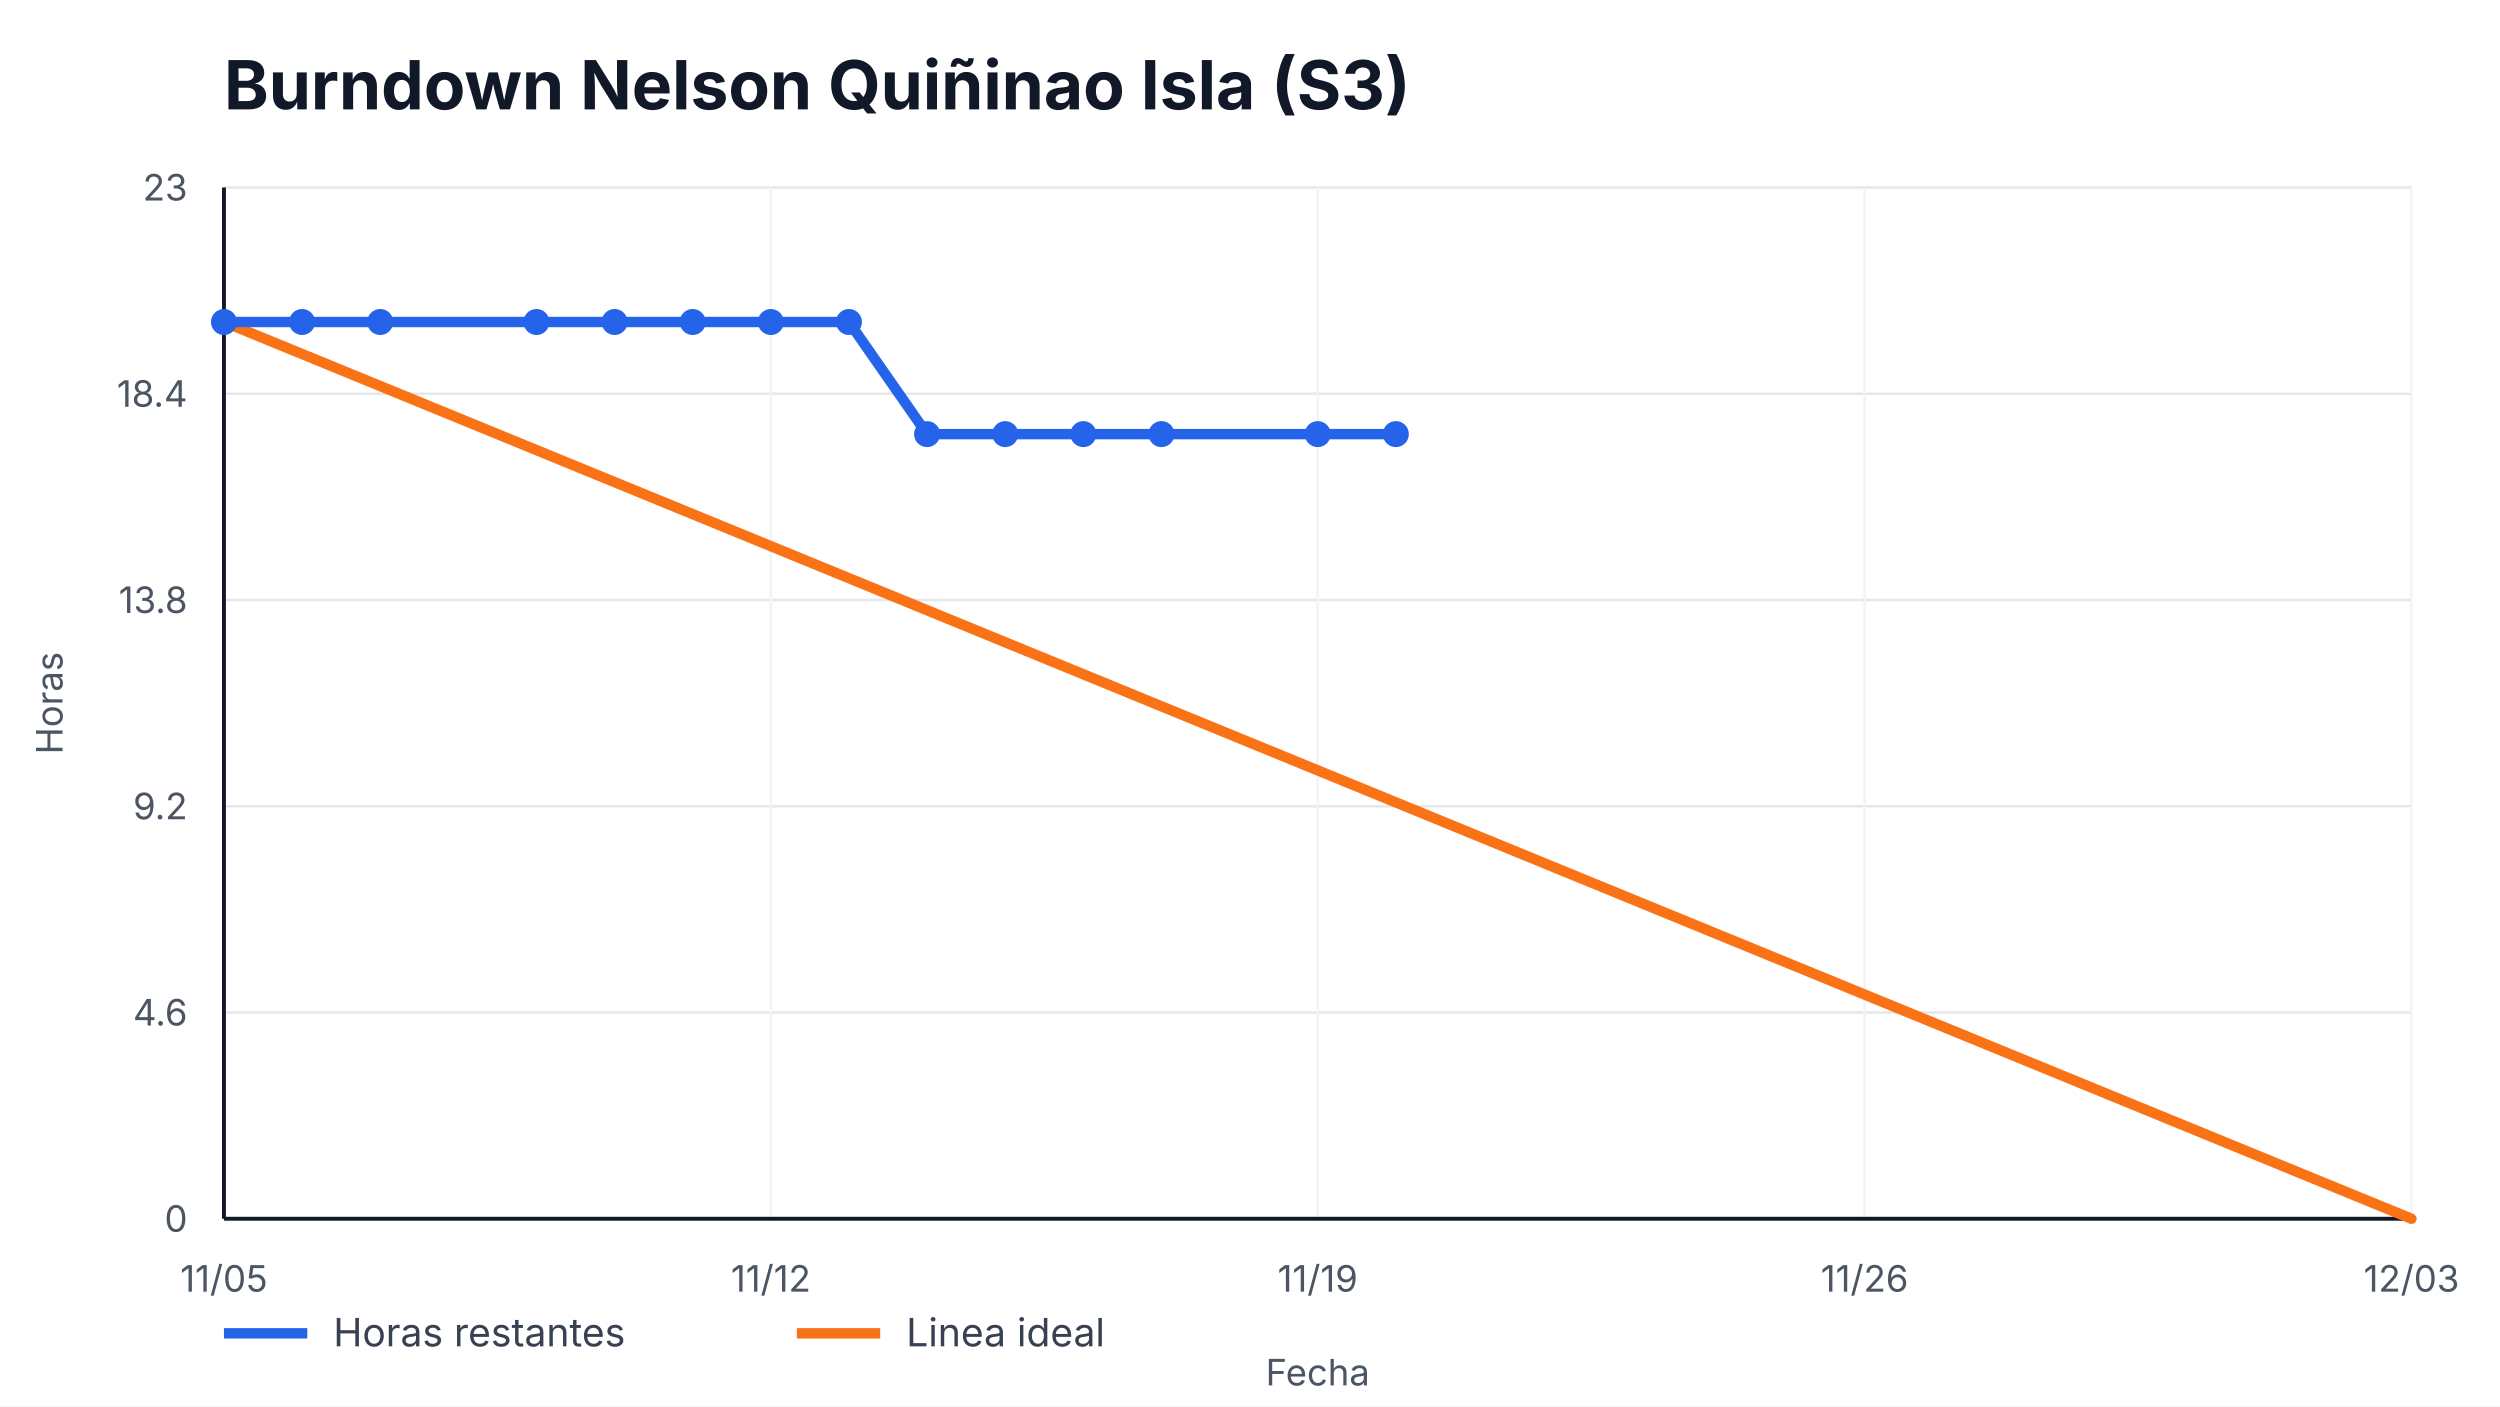
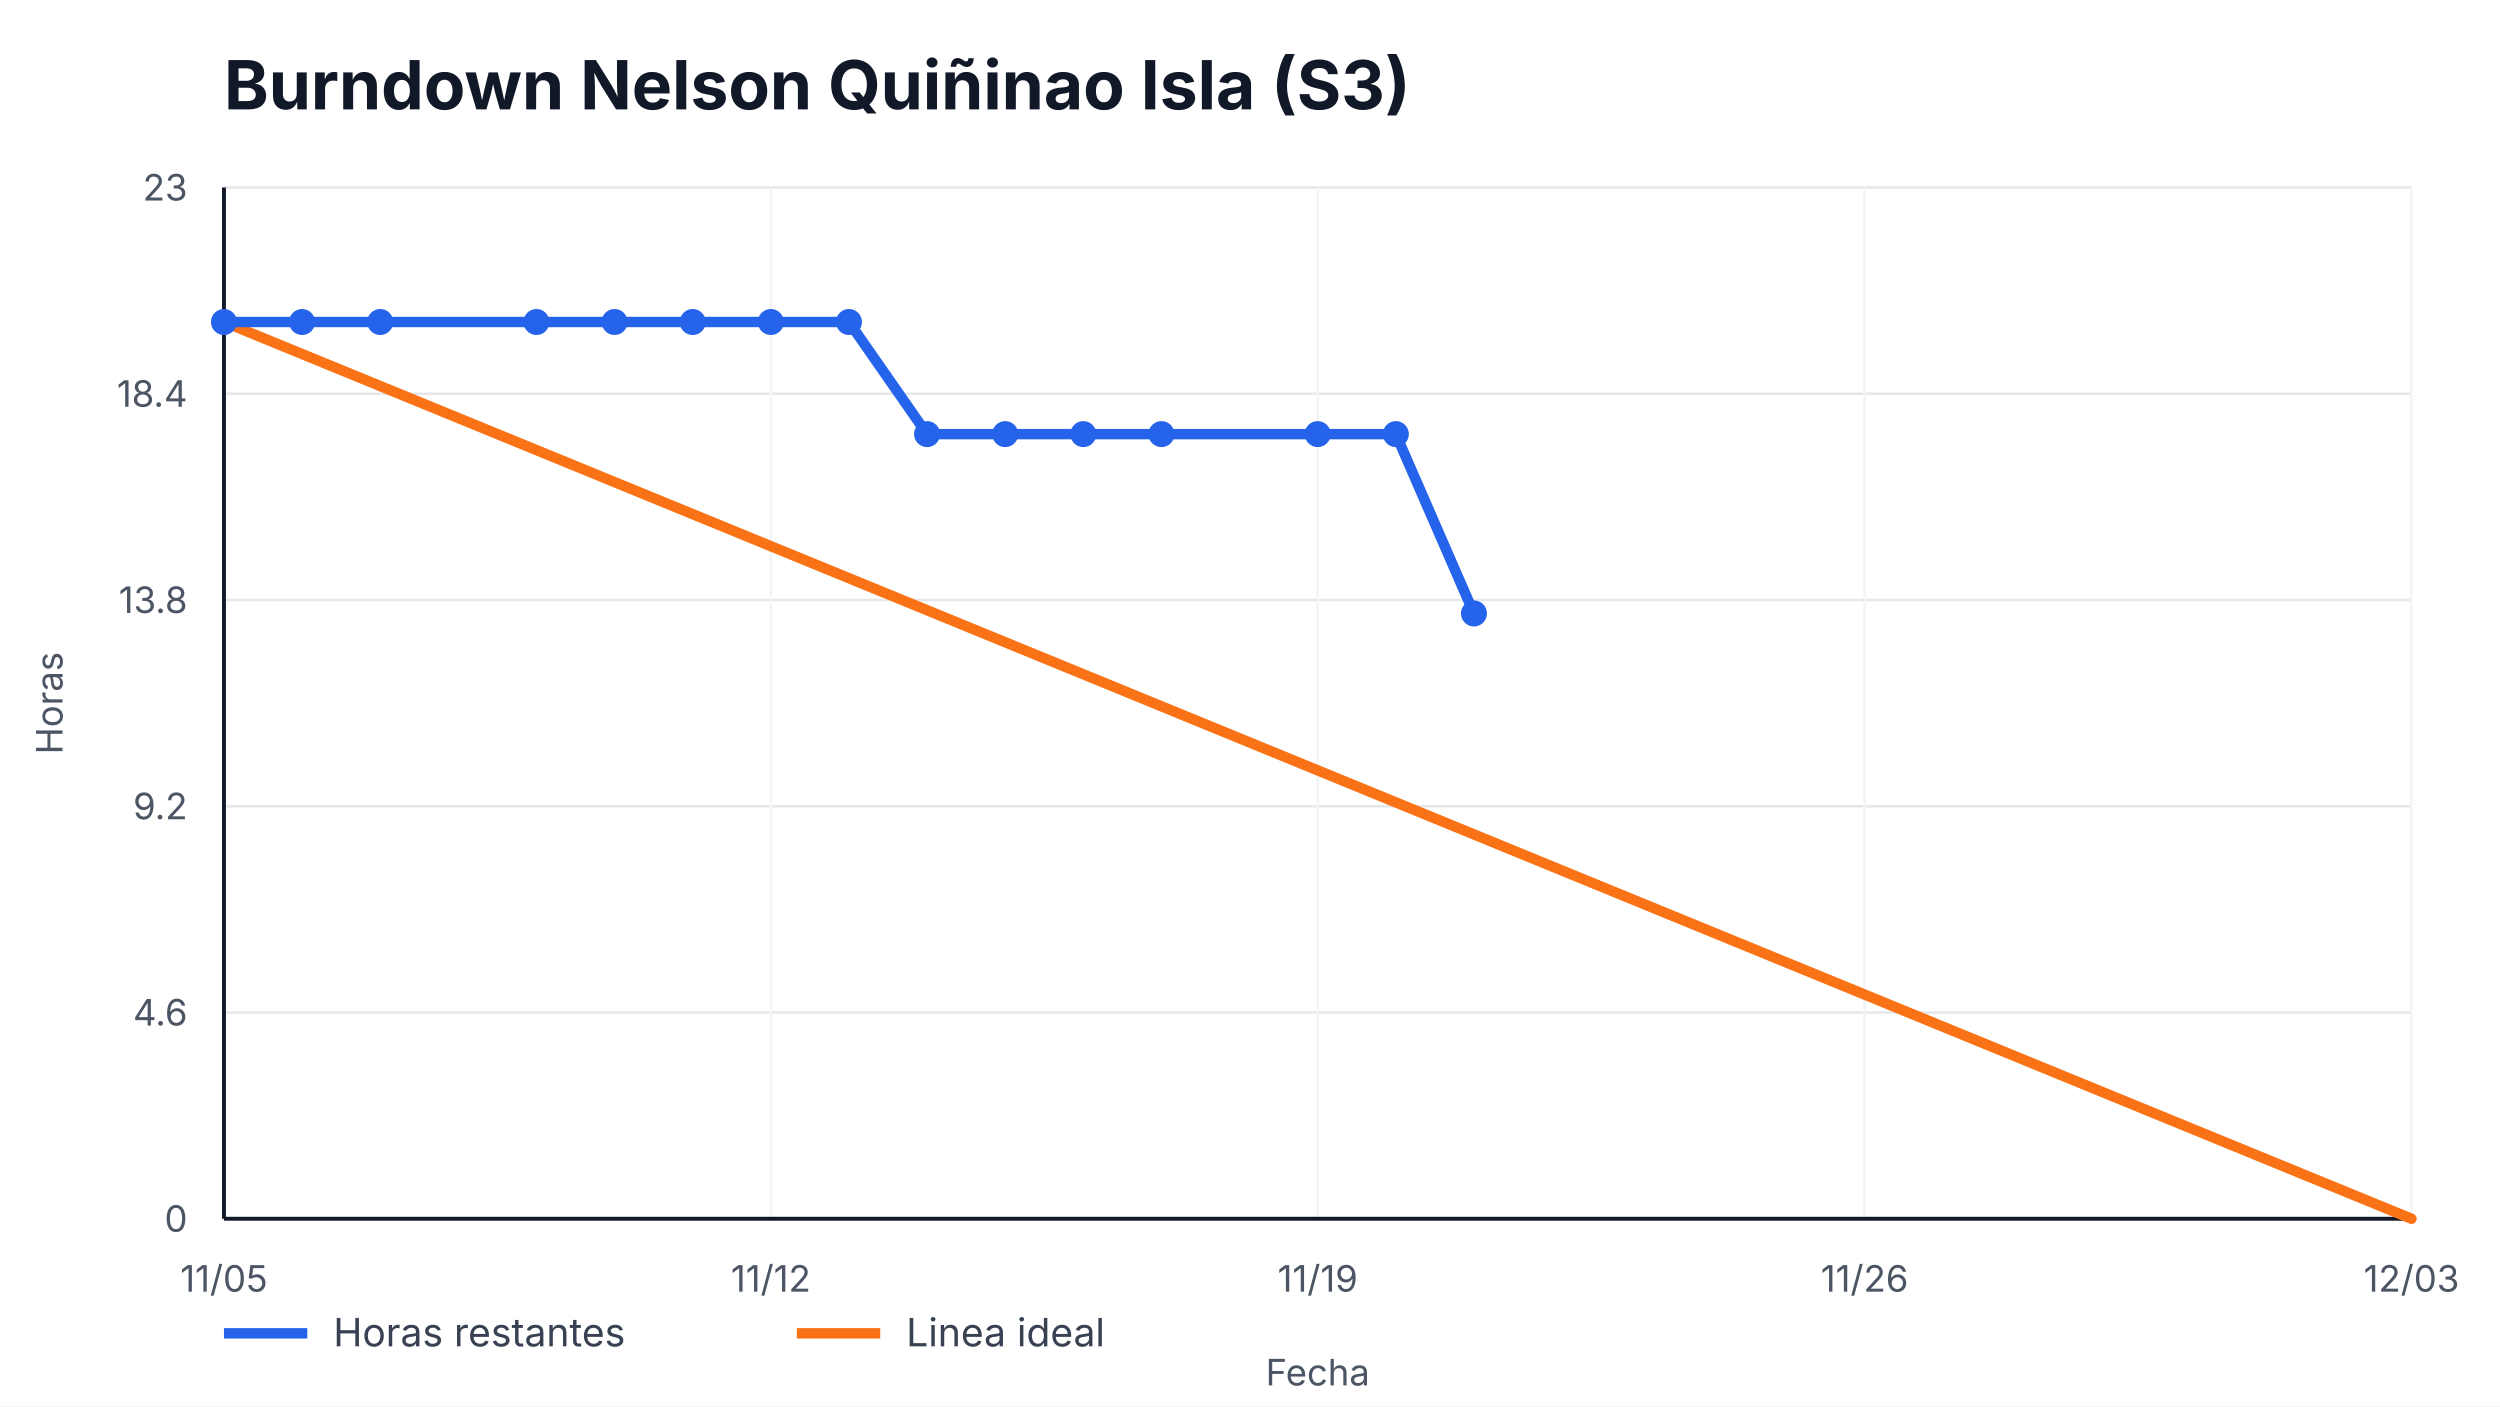
<svg xmlns="http://www.w3.org/2000/svg" width="960" height="540" viewBox="0 0 960 540" role="img" aria-label="Burndown Nelson Quiñinao Isla (S3)">
  <style>
    text { font-family: -apple-system, BlinkMacSystemFont, "Segoe UI", sans-serif; fill: #111827; }
    .title { font-size: 26px; font-weight: 700; }
    .axis { font-size: 14px; fill: #4b5563; }
    .legend { font-size: 15px; fill: #374151; }
    .overrun { font-size: 14px; font-weight: 700; fill: #b91c1c; }
  </style>
  <rect width="100%" height="100%" fill="#ffffff" />
  <text x="86" y="42" class="title">Burndown Nelson Quiñinao Isla (S3)</text>
  <g>
    <line x1="86" y1="468.00" x2="926" y2="468.00" stroke="#e5e7eb" />
    <line x1="86" y1="388.80" x2="926" y2="388.80" stroke="#e5e7eb" />
    <line x1="86" y1="309.60" x2="926" y2="309.60" stroke="#e5e7eb" />
    <line x1="86" y1="230.40" x2="926" y2="230.40" stroke="#e5e7eb" />
    <line x1="86" y1="151.20" x2="926" y2="151.20" stroke="#e5e7eb" />
    <line x1="86" y1="72.00" x2="926" y2="72.00" stroke="#e5e7eb" />
  </g>
  <g>
    <line x1="86.00" y1="72" x2="86.00" y2="468" stroke="#f3f4f6" />
    <text x="86.00" y="496" text-anchor="middle" class="axis">11/05</text>
    <line x1="296.00" y1="72" x2="296.00" y2="468" stroke="#f3f4f6" />
    <text x="296.00" y="496" text-anchor="middle" class="axis">11/12</text>
    <line x1="506.00" y1="72" x2="506.00" y2="468" stroke="#f3f4f6" />
    <text x="506.00" y="496" text-anchor="middle" class="axis">11/19</text>
    <line x1="716.00" y1="72" x2="716.00" y2="468" stroke="#f3f4f6" />
    <text x="716.00" y="496" text-anchor="middle" class="axis">11/26</text>
    <line x1="926.00" y1="72" x2="926.00" y2="468" stroke="#f3f4f6" />
    <text x="926.00" y="496" text-anchor="middle" class="axis">12/03</text>
  </g>
  <line x1="86" y1="468" x2="926" y2="468" stroke="#111827" stroke-width="1.5" />
  <line x1="86" y1="72" x2="86" y2="468" stroke="#111827" stroke-width="1.5" />
  <g>
    <text x="72" y="473.00" text-anchor="end" class="axis">0</text>
    <text x="72" y="393.80" text-anchor="end" class="axis">4.6</text>
    <text x="72" y="314.60" text-anchor="end" class="axis">9.2</text>
    <text x="72" y="235.40" text-anchor="end" class="axis">13.8</text>
    <text x="72" y="156.20" text-anchor="end" class="axis">18.4</text>
    <text x="72" y="77.00" text-anchor="end" class="axis">23</text>
  </g>
  <polyline points="86.00,123.65 926.00,468.00" fill="none" stroke="#f97316" stroke-width="4" stroke-linecap="round" />
-   <polyline points="86.00,123.65 116.00,123.65 146.00,123.65 206.00,123.65 236.00,123.65 266.00,123.65 296.00,123.65 326.00,123.65 356.00,166.70 386.00,166.70 416.00,166.70 446.00,166.70 506.00,166.70 536.00,166.70" fill="none" stroke="#2563eb" stroke-width="4" stroke-linecap="round" stroke-linejoin="round" />
+   <polyline points="86.00,123.65 116.00,123.65 146.00,123.65 206.00,123.65 236.00,123.65 266.00,123.65 296.00,123.65 326.00,123.65 356.00,166.70 386.00,166.70 416.00,166.70 446.00,166.70 506.00,166.70 536.00,166.70 566.00,235.57" fill="none" stroke="#2563eb" stroke-width="4" stroke-linecap="round" stroke-linejoin="round" />
  <g>
    <circle cx="86.00" cy="123.65" r="5" fill="#2563eb" />
    <circle cx="116.00" cy="123.65" r="5" fill="#2563eb" />
    <circle cx="146.00" cy="123.65" r="5" fill="#2563eb" />
    <circle cx="206.00" cy="123.65" r="5" fill="#2563eb" />
    <circle cx="236.00" cy="123.65" r="5" fill="#2563eb" />
    <circle cx="266.00" cy="123.65" r="5" fill="#2563eb" />
    <circle cx="296.00" cy="123.65" r="5" fill="#2563eb" />
    <circle cx="326.00" cy="123.65" r="5" fill="#2563eb" />
    <circle cx="356.00" cy="166.70" r="5" fill="#2563eb" />
    <circle cx="386.00" cy="166.70" r="5" fill="#2563eb" />
    <circle cx="416.00" cy="166.70" r="5" fill="#2563eb" />
    <circle cx="446.00" cy="166.70" r="5" fill="#2563eb" />
    <circle cx="506.00" cy="166.70" r="5" fill="#2563eb" />
    <circle cx="536.00" cy="166.70" r="5" fill="#2563eb" />
+     <circle cx="566.00" cy="235.57" r="5" fill="#2563eb" />
  </g>
  <line x1="86" y1="512" x2="118" y2="512" stroke="#2563eb" stroke-width="4" />
  <text x="128" y="517" class="legend">Horas restantes</text>
  <line x1="306" y1="512" x2="338" y2="512" stroke="#f97316" stroke-width="4" />
  <text x="348" y="517" class="legend">Linea ideal</text>
  <text x="506.0" y="532" text-anchor="middle" class="axis">Fecha</text>
  <text x="24" y="270.0" transform="rotate(-90 24,270.0)" text-anchor="middle" class="axis">Horas</text>
</svg>
